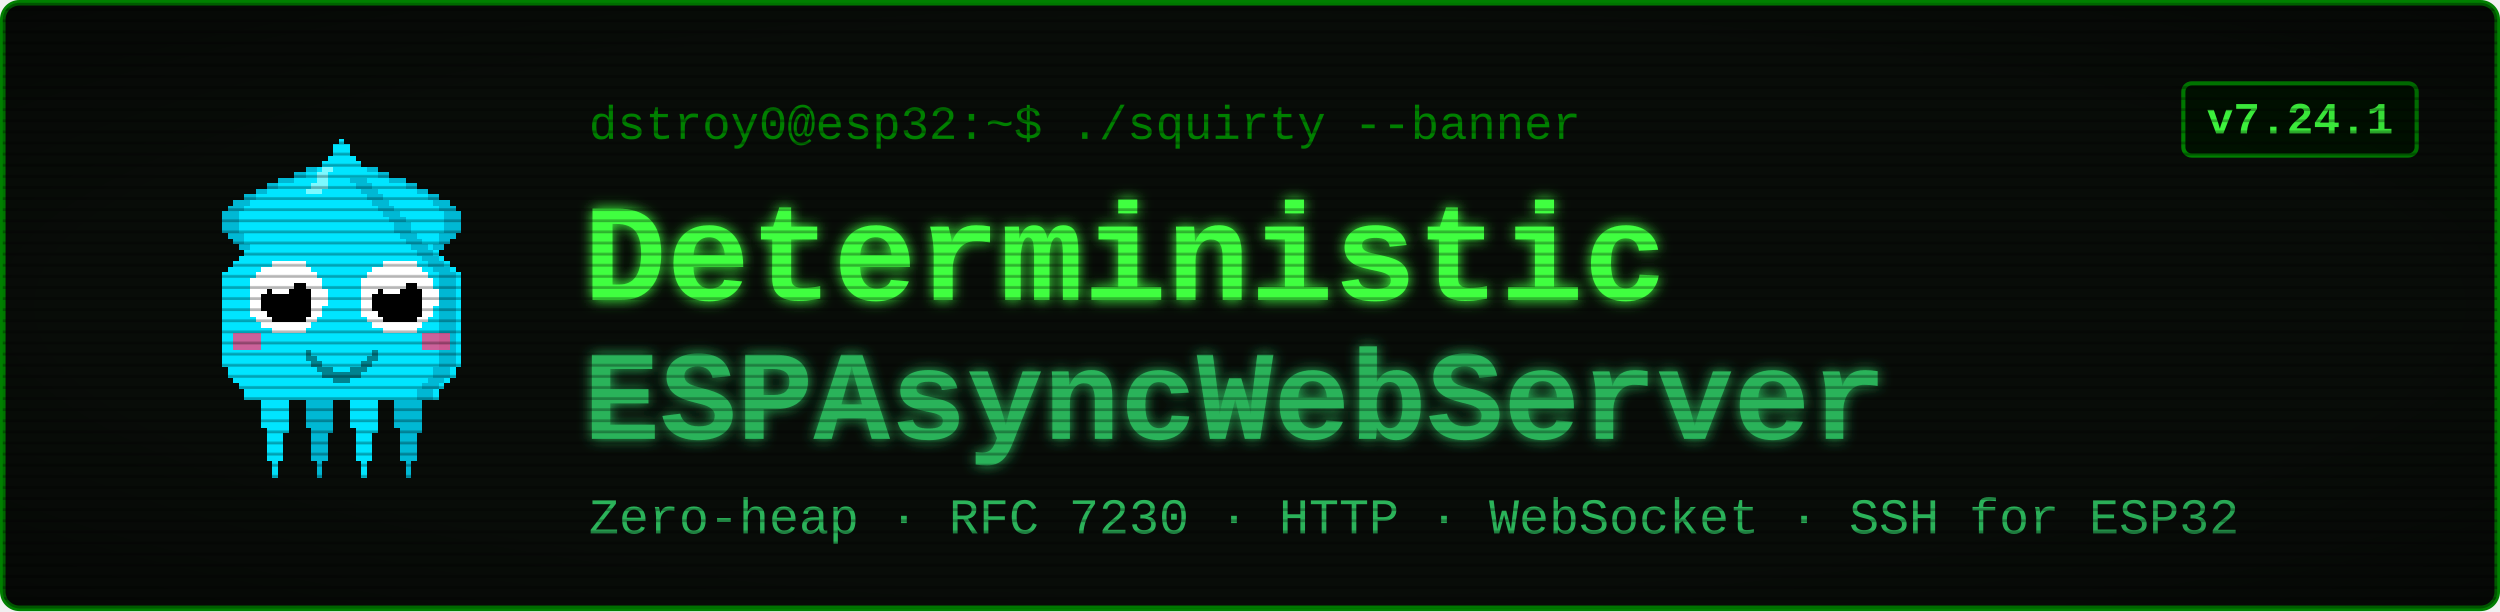
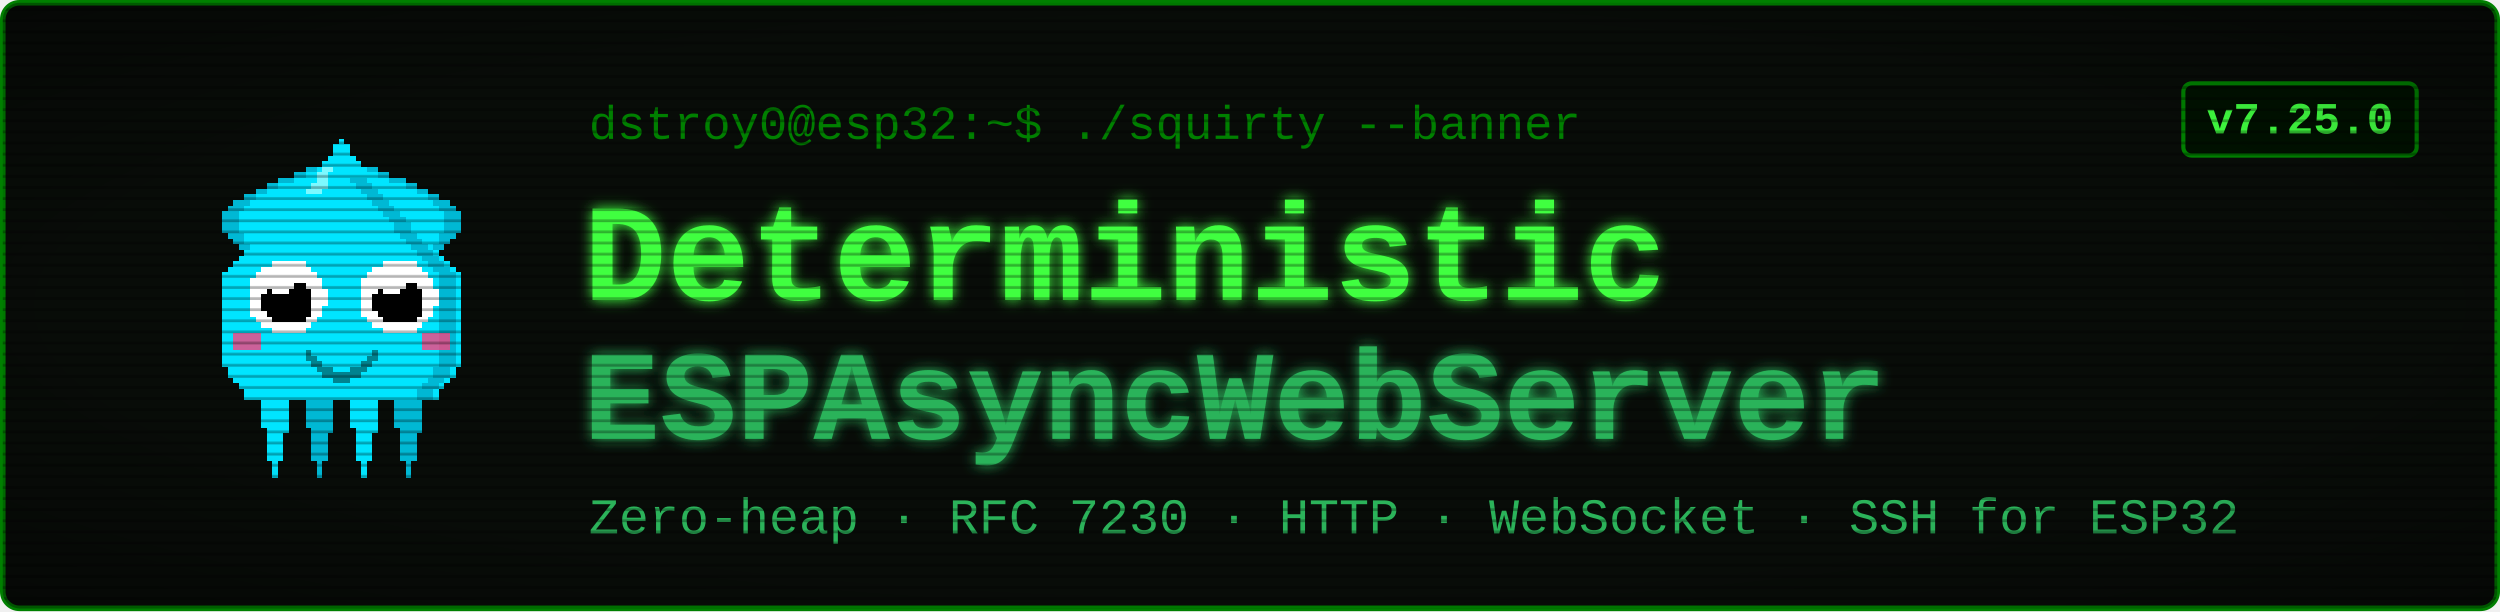
<svg xmlns="http://www.w3.org/2000/svg" viewBox="0 0 900 220" width="900" height="220" font-family="'Courier New', ui-monospace, monospace">
  <defs>
    <filter id="glow" x="-40%" y="-40%" width="180%" height="180%">
      <feGaussianBlur stdDeviation="2.4" result="b" />
      <feMerge>
        <feMergeNode in="b" />
        <feMergeNode in="SourceGraphic" />
      </feMerge>
    </filter>
    <pattern id="scan" width="4" height="4" patternUnits="userSpaceOnUse">
      <rect width="4" height="1" y="3" fill="#000000" opacity="0.28" />
    </pattern>
    <radialGradient id="vig" cx="50%" cy="50%" r="78%">
      <stop offset="58%" stop-color="#000000" stop-opacity="0" />
      <stop offset="100%" stop-color="#000000" stop-opacity="0.45" />
    </radialGradient>
  </defs>
  <rect x="1" y="1" width="898" height="218" rx="6" fill="#080c08" stroke="#008000" stroke-width="2" />
  <g transform="translate(58,46) scale(2)" shape-rendering="crispEdges">
    <rect x="29" y="6" width="1" height="1" fill="#00e5ff" />
    <rect x="26" y="7" width="3" height="1" fill="#00e5ff" />
    <rect x="24" y="8" width="4" height="1" fill="#00e5ff" />
    <rect x="21" y="9" width="7" height="1" fill="#00e5ff" />
    <rect x="19" y="10" width="8" height="1" fill="#00e5ff" />
    <rect x="17" y="11" width="9" height="1" fill="#00e5ff" />
    <rect x="15" y="12" width="10" height="1" fill="#00e5ff" />
    <rect x="13" y="13" width="11" height="1" fill="#00e5ff" />
    <rect x="12" y="14" width="11" height="1" fill="#00e5ff" />
    <rect x="11" y="15" width="11" height="1" fill="#00e5ff" />
    <rect x="11" y="16" width="10" height="1" fill="#00e5ff" />
    <rect x="11" y="17" width="9" height="1" fill="#00e5ff" />
    <rect x="11" y="18" width="9" height="1" fill="#00e5ff" />
    <rect x="12" y="19" width="7" height="1" fill="#00e5ff" />
    <rect x="13" y="20" width="5" height="1" fill="#00e5ff" />
    <rect x="14" y="21" width="3" height="1" fill="#00e5ff" />
    <rect x="15" y="22" width="1" height="1" fill="#00e5ff" />
    <rect x="29" y="6" width="3" height="1" fill="#00b8d4" />
    <rect x="26" y="7" width="3" height="1" fill="#00b8d4" />
    <rect x="24" y="8" width="2" height="1" fill="#00b8d4" />
    <rect x="21" y="9" width="3" height="1" fill="#00b8d4" />
    <rect x="19" y="10" width="2" height="1" fill="#00b8d4" />
    <rect x="17" y="11" width="2" height="1" fill="#00b8d4" />
    <rect x="15" y="12" width="2" height="1" fill="#00b8d4" />
    <rect x="13" y="13" width="3" height="1" fill="#00b8d4" />
    <rect x="12" y="14" width="3" height="1" fill="#00b8d4" />
    <rect x="11" y="15" width="3" height="1" fill="#00b8d4" />
    <rect x="11" y="16" width="3" height="1" fill="#00b8d4" />
    <rect x="11" y="17" width="3" height="1" fill="#00b8d4" />
    <rect x="11" y="18" width="3" height="1" fill="#00b8d4" />
    <rect x="12" y="19" width="3" height="1" fill="#00b8d4" />
    <rect x="13" y="20" width="2" height="1" fill="#00b8d4" />
    <rect x="14" y="21" width="2" height="1" fill="#00b8d4" />
    <rect x="15" y="22" width="2" height="1" fill="#00b8d4" />
    <rect x="35" y="6" width="1" height="1" fill="#00e5ff" />
    <rect x="36" y="7" width="3" height="1" fill="#00e5ff" />
    <rect x="37" y="8" width="4" height="1" fill="#00e5ff" />
    <rect x="37" y="9" width="7" height="1" fill="#00e5ff" />
    <rect x="38" y="10" width="8" height="1" fill="#00e5ff" />
    <rect x="39" y="11" width="9" height="1" fill="#00e5ff" />
    <rect x="40" y="12" width="10" height="1" fill="#00e5ff" />
    <rect x="41" y="13" width="11" height="1" fill="#00e5ff" />
    <rect x="42" y="14" width="11" height="1" fill="#00e5ff" />
    <rect x="43" y="15" width="11" height="1" fill="#00e5ff" />
    <rect x="44" y="16" width="10" height="1" fill="#00e5ff" />
    <rect x="45" y="17" width="9" height="1" fill="#00e5ff" />
    <rect x="45" y="18" width="9" height="1" fill="#00e5ff" />
    <rect x="46" y="19" width="7" height="1" fill="#00e5ff" />
    <rect x="47" y="20" width="5" height="1" fill="#00e5ff" />
    <rect x="48" y="21" width="3" height="1" fill="#00e5ff" />
    <rect x="49" y="22" width="1" height="1" fill="#00e5ff" />
    <rect x="33" y="6" width="3" height="1" fill="#00b8d4" />
    <rect x="36" y="7" width="3" height="1" fill="#00b8d4" />
    <rect x="39" y="8" width="2" height="1" fill="#00b8d4" />
    <rect x="41" y="9" width="3" height="1" fill="#00b8d4" />
    <rect x="44" y="10" width="2" height="1" fill="#00b8d4" />
    <rect x="46" y="11" width="2" height="1" fill="#00b8d4" />
    <rect x="48" y="12" width="2" height="1" fill="#00b8d4" />
    <rect x="49" y="13" width="3" height="1" fill="#00b8d4" />
    <rect x="50" y="14" width="3" height="1" fill="#00b8d4" />
    <rect x="51" y="15" width="3" height="1" fill="#00b8d4" />
    <rect x="51" y="16" width="3" height="1" fill="#00b8d4" />
    <rect x="51" y="17" width="3" height="1" fill="#00b8d4" />
    <rect x="51" y="18" width="3" height="1" fill="#00b8d4" />
    <rect x="50" y="19" width="3" height="1" fill="#00b8d4" />
    <rect x="50" y="20" width="2" height="1" fill="#00b8d4" />
    <rect x="49" y="21" width="2" height="1" fill="#00b8d4" />
    <rect x="48" y="22" width="2" height="1" fill="#00b8d4" />
    <rect x="17" y="46" width="7" height="1" fill="#00e5ff" />
    <rect x="17" y="47" width="7" height="1" fill="#00e5ff" />
    <rect x="17" y="48" width="7" height="1" fill="#00e5ff" />
    <rect x="18" y="49" width="5" height="1" fill="#00e5ff" />
    <rect x="18" y="50" width="5" height="1" fill="#00e5ff" />
    <rect x="18" y="51" width="5" height="1" fill="#00e5ff" />
    <rect x="18" y="52" width="5" height="1" fill="#00e5ff" />
    <rect x="18" y="53" width="5" height="1" fill="#00e5ff" />
    <rect x="19" y="54" width="4" height="1" fill="#00e5ff" />
    <rect x="19" y="55" width="3" height="1" fill="#00e5ff" />
    <rect x="19" y="56" width="3" height="1" fill="#00e5ff" />
    <rect x="19" y="57" width="3" height="1" fill="#00e5ff" />
    <rect x="19" y="58" width="3" height="1" fill="#00e5ff" />
    <rect x="19" y="59" width="3" height="1" fill="#00e5ff" />
    <rect x="20" y="60" width="1" height="1" fill="#00e5ff" />
    <rect x="20" y="61" width="1" height="1" fill="#00e5ff" />
    <rect x="20" y="62" width="1" height="1" fill="#00e5ff" />
    <rect x="25" y="46" width="7" height="1" fill="#00b8d4" />
    <rect x="25" y="47" width="7" height="1" fill="#00b8d4" />
    <rect x="25" y="48" width="7" height="1" fill="#00b8d4" />
    <rect x="26" y="49" width="5" height="1" fill="#00b8d4" />
    <rect x="26" y="50" width="5" height="1" fill="#00b8d4" />
    <rect x="26" y="51" width="5" height="1" fill="#00b8d4" />
    <rect x="26" y="52" width="5" height="1" fill="#00b8d4" />
    <rect x="26" y="53" width="5" height="1" fill="#00b8d4" />
    <rect x="27" y="54" width="4" height="1" fill="#00b8d4" />
    <rect x="27" y="55" width="3" height="1" fill="#00b8d4" />
    <rect x="27" y="56" width="3" height="1" fill="#00b8d4" />
    <rect x="27" y="57" width="3" height="1" fill="#00b8d4" />
    <rect x="27" y="58" width="3" height="1" fill="#00b8d4" />
    <rect x="27" y="59" width="3" height="1" fill="#00b8d4" />
    <rect x="28" y="60" width="1" height="1" fill="#00b8d4" />
    <rect x="28" y="61" width="1" height="1" fill="#00b8d4" />
    <rect x="28" y="62" width="1" height="1" fill="#00b8d4" />
    <rect x="33" y="46" width="7" height="1" fill="#00e5ff" />
    <rect x="33" y="47" width="7" height="1" fill="#00e5ff" />
    <rect x="33" y="48" width="7" height="1" fill="#00e5ff" />
    <rect x="34" y="49" width="5" height="1" fill="#00e5ff" />
    <rect x="34" y="50" width="5" height="1" fill="#00e5ff" />
    <rect x="34" y="51" width="5" height="1" fill="#00e5ff" />
    <rect x="34" y="52" width="5" height="1" fill="#00e5ff" />
    <rect x="34" y="53" width="5" height="1" fill="#00e5ff" />
    <rect x="35" y="54" width="4" height="1" fill="#00e5ff" />
    <rect x="35" y="55" width="3" height="1" fill="#00e5ff" />
    <rect x="35" y="56" width="3" height="1" fill="#00e5ff" />
    <rect x="35" y="57" width="3" height="1" fill="#00e5ff" />
    <rect x="35" y="58" width="3" height="1" fill="#00e5ff" />
    <rect x="35" y="59" width="3" height="1" fill="#00e5ff" />
    <rect x="36" y="60" width="1" height="1" fill="#00e5ff" />
    <rect x="36" y="61" width="1" height="1" fill="#00e5ff" />
    <rect x="36" y="62" width="1" height="1" fill="#00e5ff" />
    <rect x="41" y="46" width="7" height="1" fill="#00b8d4" />
    <rect x="41" y="47" width="7" height="1" fill="#00b8d4" />
    <rect x="41" y="48" width="7" height="1" fill="#00b8d4" />
    <rect x="42" y="49" width="5" height="1" fill="#00b8d4" />
    <rect x="42" y="50" width="5" height="1" fill="#00b8d4" />
    <rect x="42" y="51" width="5" height="1" fill="#00b8d4" />
    <rect x="42" y="52" width="5" height="1" fill="#00b8d4" />
    <rect x="42" y="53" width="5" height="1" fill="#00b8d4" />
    <rect x="43" y="54" width="4" height="1" fill="#00b8d4" />
    <rect x="43" y="55" width="3" height="1" fill="#00b8d4" />
    <rect x="43" y="56" width="3" height="1" fill="#00b8d4" />
    <rect x="43" y="57" width="3" height="1" fill="#00b8d4" />
    <rect x="43" y="58" width="3" height="1" fill="#00b8d4" />
    <rect x="43" y="59" width="3" height="1" fill="#00b8d4" />
    <rect x="44" y="60" width="1" height="1" fill="#00b8d4" />
    <rect x="44" y="61" width="1" height="1" fill="#00b8d4" />
    <rect x="44" y="62" width="1" height="1" fill="#00b8d4" />
    <rect x="32" y="2" width="1" height="1" fill="#00e5ff" />
    <rect x="31" y="3" width="3" height="1" fill="#00e5ff" />
    <rect x="31" y="4" width="3" height="1" fill="#00e5ff" />
    <rect x="30" y="5" width="5" height="1" fill="#00e5ff" />
    <rect x="29" y="6" width="7" height="1" fill="#00e5ff" />
    <rect x="28" y="7" width="9" height="1" fill="#00e5ff" />
    <rect x="27" y="8" width="11" height="1" fill="#00e5ff" />
    <rect x="27" y="9" width="11" height="1" fill="#00e5ff" />
    <rect x="26" y="10" width="13" height="1" fill="#00e5ff" />
    <rect x="25" y="11" width="15" height="1" fill="#00e5ff" />
    <rect x="24" y="12" width="17" height="1" fill="#00e5ff" />
    <rect x="23" y="13" width="19" height="1" fill="#00e5ff" />
    <rect x="22" y="14" width="21" height="1" fill="#00e5ff" />
    <rect x="21" y="15" width="23" height="1" fill="#00e5ff" />
    <rect x="20" y="16" width="25" height="1" fill="#00e5ff" />
    <rect x="19" y="17" width="27" height="1" fill="#00e5ff" />
    <rect x="19" y="18" width="27" height="1" fill="#00e5ff" />
    <rect x="18" y="19" width="29" height="1" fill="#00e5ff" />
    <rect x="17" y="20" width="31" height="1" fill="#00e5ff" />
    <rect x="16" y="21" width="33" height="1" fill="#00e5ff" />
    <rect x="15" y="22" width="35" height="1" fill="#00e5ff" />
    <rect x="14" y="23" width="37" height="1" fill="#00e5ff" />
    <rect x="13" y="24" width="39" height="1" fill="#00e5ff" />
    <rect x="12" y="25" width="41" height="1" fill="#00e5ff" />
    <rect x="11" y="26" width="43" height="1" fill="#00e5ff" />
    <rect x="11" y="27" width="43" height="1" fill="#00e5ff" />
    <rect x="11" y="28" width="43" height="1" fill="#00e5ff" />
    <rect x="11" y="29" width="43" height="1" fill="#00e5ff" />
    <rect x="11" y="30" width="43" height="1" fill="#00e5ff" />
    <rect x="11" y="31" width="43" height="1" fill="#00e5ff" />
    <rect x="11" y="32" width="43" height="1" fill="#00e5ff" />
    <rect x="11" y="33" width="43" height="1" fill="#00e5ff" />
    <rect x="11" y="34" width="43" height="1" fill="#00e5ff" />
    <rect x="11" y="35" width="43" height="1" fill="#00e5ff" />
    <rect x="11" y="36" width="43" height="1" fill="#00e5ff" />
    <rect x="11" y="37" width="43" height="1" fill="#00e5ff" />
    <rect x="11" y="38" width="43" height="1" fill="#00e5ff" />
    <rect x="11" y="39" width="43" height="1" fill="#00e5ff" />
    <rect x="11" y="40" width="43" height="1" fill="#00e5ff" />
    <rect x="11" y="41" width="43" height="1" fill="#00e5ff" />
    <rect x="11" y="42" width="43" height="1" fill="#00e5ff" />
    <rect x="12" y="43" width="41" height="1" fill="#00e5ff" />
    <rect x="12" y="44" width="41" height="1" fill="#00e5ff" />
    <rect x="13" y="45" width="39" height="1" fill="#00e5ff" />
    <rect x="14" y="46" width="37" height="1" fill="#00e5ff" />
    <rect x="15" y="47" width="35" height="1" fill="#00e5ff" />
    <rect x="15" y="48" width="35" height="1" fill="#00e5ff" />
    <rect x="34" y="9" width="3" height="1" fill="#00b8d4" />
    <rect x="35" y="10" width="3" height="1" fill="#00b8d4" />
    <rect x="36" y="11" width="3" height="1" fill="#00b8d4" />
    <rect x="37" y="12" width="3" height="1" fill="#00b8d4" />
    <rect x="38" y="13" width="3" height="1" fill="#00b8d4" />
    <rect x="39" y="14" width="3" height="1" fill="#00b8d4" />
    <rect x="40" y="15" width="3" height="1" fill="#00b8d4" />
    <rect x="41" y="16" width="3" height="1" fill="#00b8d4" />
    <rect x="42" y="17" width="3" height="1" fill="#00b8d4" />
    <rect x="42" y="18" width="3" height="1" fill="#00b8d4" />
    <rect x="43" y="19" width="3" height="1" fill="#00b8d4" />
    <rect x="44" y="20" width="3" height="1" fill="#00b8d4" />
    <rect x="45" y="21" width="3" height="1" fill="#00b8d4" />
    <rect x="46" y="22" width="3" height="1" fill="#00b8d4" />
    <rect x="47" y="23" width="3" height="1" fill="#00b8d4" />
    <rect x="48" y="24" width="3" height="1" fill="#00b8d4" />
    <rect x="49" y="25" width="3" height="1" fill="#00b8d4" />
    <rect x="50" y="26" width="3" height="1" fill="#00b8d4" />
    <rect x="50" y="27" width="3" height="1" fill="#00b8d4" />
    <rect x="50" y="28" width="3" height="1" fill="#00b8d4" />
    <rect x="50" y="29" width="3" height="1" fill="#00b8d4" />
    <rect x="50" y="30" width="3" height="1" fill="#00b8d4" />
    <rect x="50" y="31" width="3" height="1" fill="#00b8d4" />
    <rect x="50" y="32" width="3" height="1" fill="#00b8d4" />
    <rect x="50" y="33" width="3" height="1" fill="#00b8d4" />
    <rect x="50" y="34" width="3" height="1" fill="#00b8d4" />
    <rect x="50" y="35" width="3" height="1" fill="#00b8d4" />
    <rect x="50" y="36" width="3" height="1" fill="#00b8d4" />
    <rect x="50" y="37" width="3" height="1" fill="#00b8d4" />
    <rect x="50" y="38" width="3" height="1" fill="#00b8d4" />
    <rect x="50" y="39" width="3" height="1" fill="#00b8d4" />
    <rect x="50" y="40" width="3" height="1" fill="#00b8d4" />
    <rect x="50" y="41" width="3" height="1" fill="#00b8d4" />
    <rect x="50" y="42" width="3" height="1" fill="#00b8d4" />
    <rect x="49" y="43" width="3" height="1" fill="#00b8d4" />
    <rect x="49" y="44" width="3" height="1" fill="#00b8d4" />
    <rect x="48" y="45" width="3" height="1" fill="#00b8d4" />
    <rect x="47" y="46" width="3" height="1" fill="#00b8d4" />
    <rect x="46" y="47" width="3" height="1" fill="#00b8d4" />
    <rect x="46" y="48" width="3" height="1" fill="#00b8d4" />
    <rect x="29" y="7" width="2" height="1" fill="#7df9ff" />
    <rect x="28" y="8" width="2" height="1" fill="#7df9ff" />
    <rect x="28" y="9" width="2" height="1" fill="#7df9ff" />
    <rect x="27" y="10" width="3" height="1" fill="#7df9ff" />
    <rect x="26" y="11" width="3" height="1" fill="#7df9ff" />
    <rect x="13" y="37" width="5" height="3" fill="#ff4081" opacity="0.8" />
    <rect x="47" y="37" width="5" height="3" fill="#ff4081" opacity="0.8" />
    <rect x="20" y="24" width="6" height="1" fill="#ffffff" />
    <rect x="18" y="25" width="9" height="1" fill="#ffffff" />
    <rect x="17" y="26" width="11" height="1" fill="#ffffff" />
    <rect x="16" y="27" width="13" height="1" fill="#ffffff" />
    <rect x="16" y="28" width="13" height="1" fill="#ffffff" />
    <rect x="16" y="29" width="14" height="1" fill="#ffffff" />
    <rect x="16" y="30" width="14" height="1" fill="#ffffff" />
    <rect x="16" y="31" width="14" height="1" fill="#ffffff" />
    <rect x="16" y="32" width="13" height="1" fill="#ffffff" />
    <rect x="16" y="33" width="13" height="1" fill="#ffffff" />
    <rect x="17" y="34" width="11" height="1" fill="#ffffff" />
    <rect x="18" y="35" width="9" height="1" fill="#ffffff" />
    <rect x="20" y="36" width="6" height="1" fill="#ffffff" />
    <rect x="20" y="28" width="6" height="1" fill="#000000" />
    <rect x="19" y="29" width="8" height="1" fill="#000000" />
    <rect x="18" y="30" width="9" height="1" fill="#000000" />
    <rect x="18" y="31" width="9" height="1" fill="#000000" />
    <rect x="18" y="32" width="9" height="1" fill="#000000" />
    <rect x="19" y="33" width="8" height="1" fill="#000000" />
    <rect x="20" y="34" width="6" height="1" fill="#000000" />
    <rect x="20" y="27" width="3" height="1" fill="#ffffff" />
    <rect x="20" y="28" width="4" height="1" fill="#ffffff" />
    <rect x="20" y="29" width="3" height="1" fill="#ffffff" />
    <rect x="40" y="24" width="6" height="1" fill="#ffffff" />
    <rect x="38" y="25" width="9" height="1" fill="#ffffff" />
    <rect x="37" y="26" width="11" height="1" fill="#ffffff" />
    <rect x="36" y="27" width="13" height="1" fill="#ffffff" />
    <rect x="36" y="28" width="13" height="1" fill="#ffffff" />
    <rect x="36" y="29" width="14" height="1" fill="#ffffff" />
    <rect x="36" y="30" width="14" height="1" fill="#ffffff" />
    <rect x="36" y="31" width="14" height="1" fill="#ffffff" />
    <rect x="36" y="32" width="13" height="1" fill="#ffffff" />
    <rect x="36" y="33" width="13" height="1" fill="#ffffff" />
    <rect x="37" y="34" width="11" height="1" fill="#ffffff" />
    <rect x="38" y="35" width="9" height="1" fill="#ffffff" />
    <rect x="40" y="36" width="6" height="1" fill="#ffffff" />
    <rect x="40" y="28" width="6" height="1" fill="#000000" />
    <rect x="39" y="29" width="8" height="1" fill="#000000" />
    <rect x="38" y="30" width="9" height="1" fill="#000000" />
    <rect x="38" y="31" width="9" height="1" fill="#000000" />
    <rect x="38" y="32" width="9" height="1" fill="#000000" />
    <rect x="39" y="33" width="8" height="1" fill="#000000" />
    <rect x="40" y="34" width="6" height="1" fill="#000000" />
    <rect x="40" y="27" width="3" height="1" fill="#ffffff" />
    <rect x="40" y="28" width="4" height="1" fill="#ffffff" />
    <rect x="40" y="29" width="3" height="1" fill="#ffffff" />
    <rect x="26" y="40" width="1" height="2" fill="#00838f" />
    <rect x="27" y="41" width="1" height="2" fill="#00838f" />
    <rect x="28" y="42" width="1" height="2" fill="#00838f" />
    <rect x="29" y="43" width="1" height="2" fill="#00838f" />
    <rect x="30" y="43" width="1" height="2" fill="#00838f" />
    <rect x="31" y="44" width="1" height="2" fill="#00838f" />
    <rect x="32" y="44" width="1" height="2" fill="#00838f" />
    <rect x="33" y="44" width="1" height="2" fill="#00838f" />
    <rect x="34" y="43" width="1" height="2" fill="#00838f" />
    <rect x="35" y="43" width="1" height="2" fill="#00838f" />
    <rect x="36" y="42" width="1" height="2" fill="#00838f" />
    <rect x="37" y="41" width="1" height="2" fill="#00838f" />
    <rect x="38" y="40" width="1" height="2" fill="#00838f" />
  </g>
  <text x="212" y="50" font-size="17" fill="#008000">dstroy0@esp32:~$ ./squirty --banner</text>
  <text x="210" y="108" font-size="50" font-weight="700" fill="#40ff40" filter="url(#glow)">Deterministic</text>
  <text x="210" y="158" font-size="46" font-weight="700" fill="#2bb35a" filter="url(#glow)">ESPAsyncWebServer</text>
  <text x="212" y="192" font-size="18" fill="#2bb35a">Zero-heap · RFC 7230 · HTTP · WebSocket · SSH for ESP32</text>
  <rect x="786" y="30" width="84" height="26" rx="3" fill="#001100" stroke="#008000" stroke-width="1.5" />
-   <text x="828" y="48" font-size="16" font-weight="700" fill="#40ff40" text-anchor="middle">v7.24.1</text>
+   <text x="828" y="48" font-size="16" font-weight="700" fill="#40ff40" text-anchor="middle">v7.25.0</text>
  <rect x="1" y="1" width="898" height="218" rx="6" fill="url(#scan)" />
  <rect x="1" y="1" width="898" height="218" rx="6" fill="url(#vig)" />
</svg>
